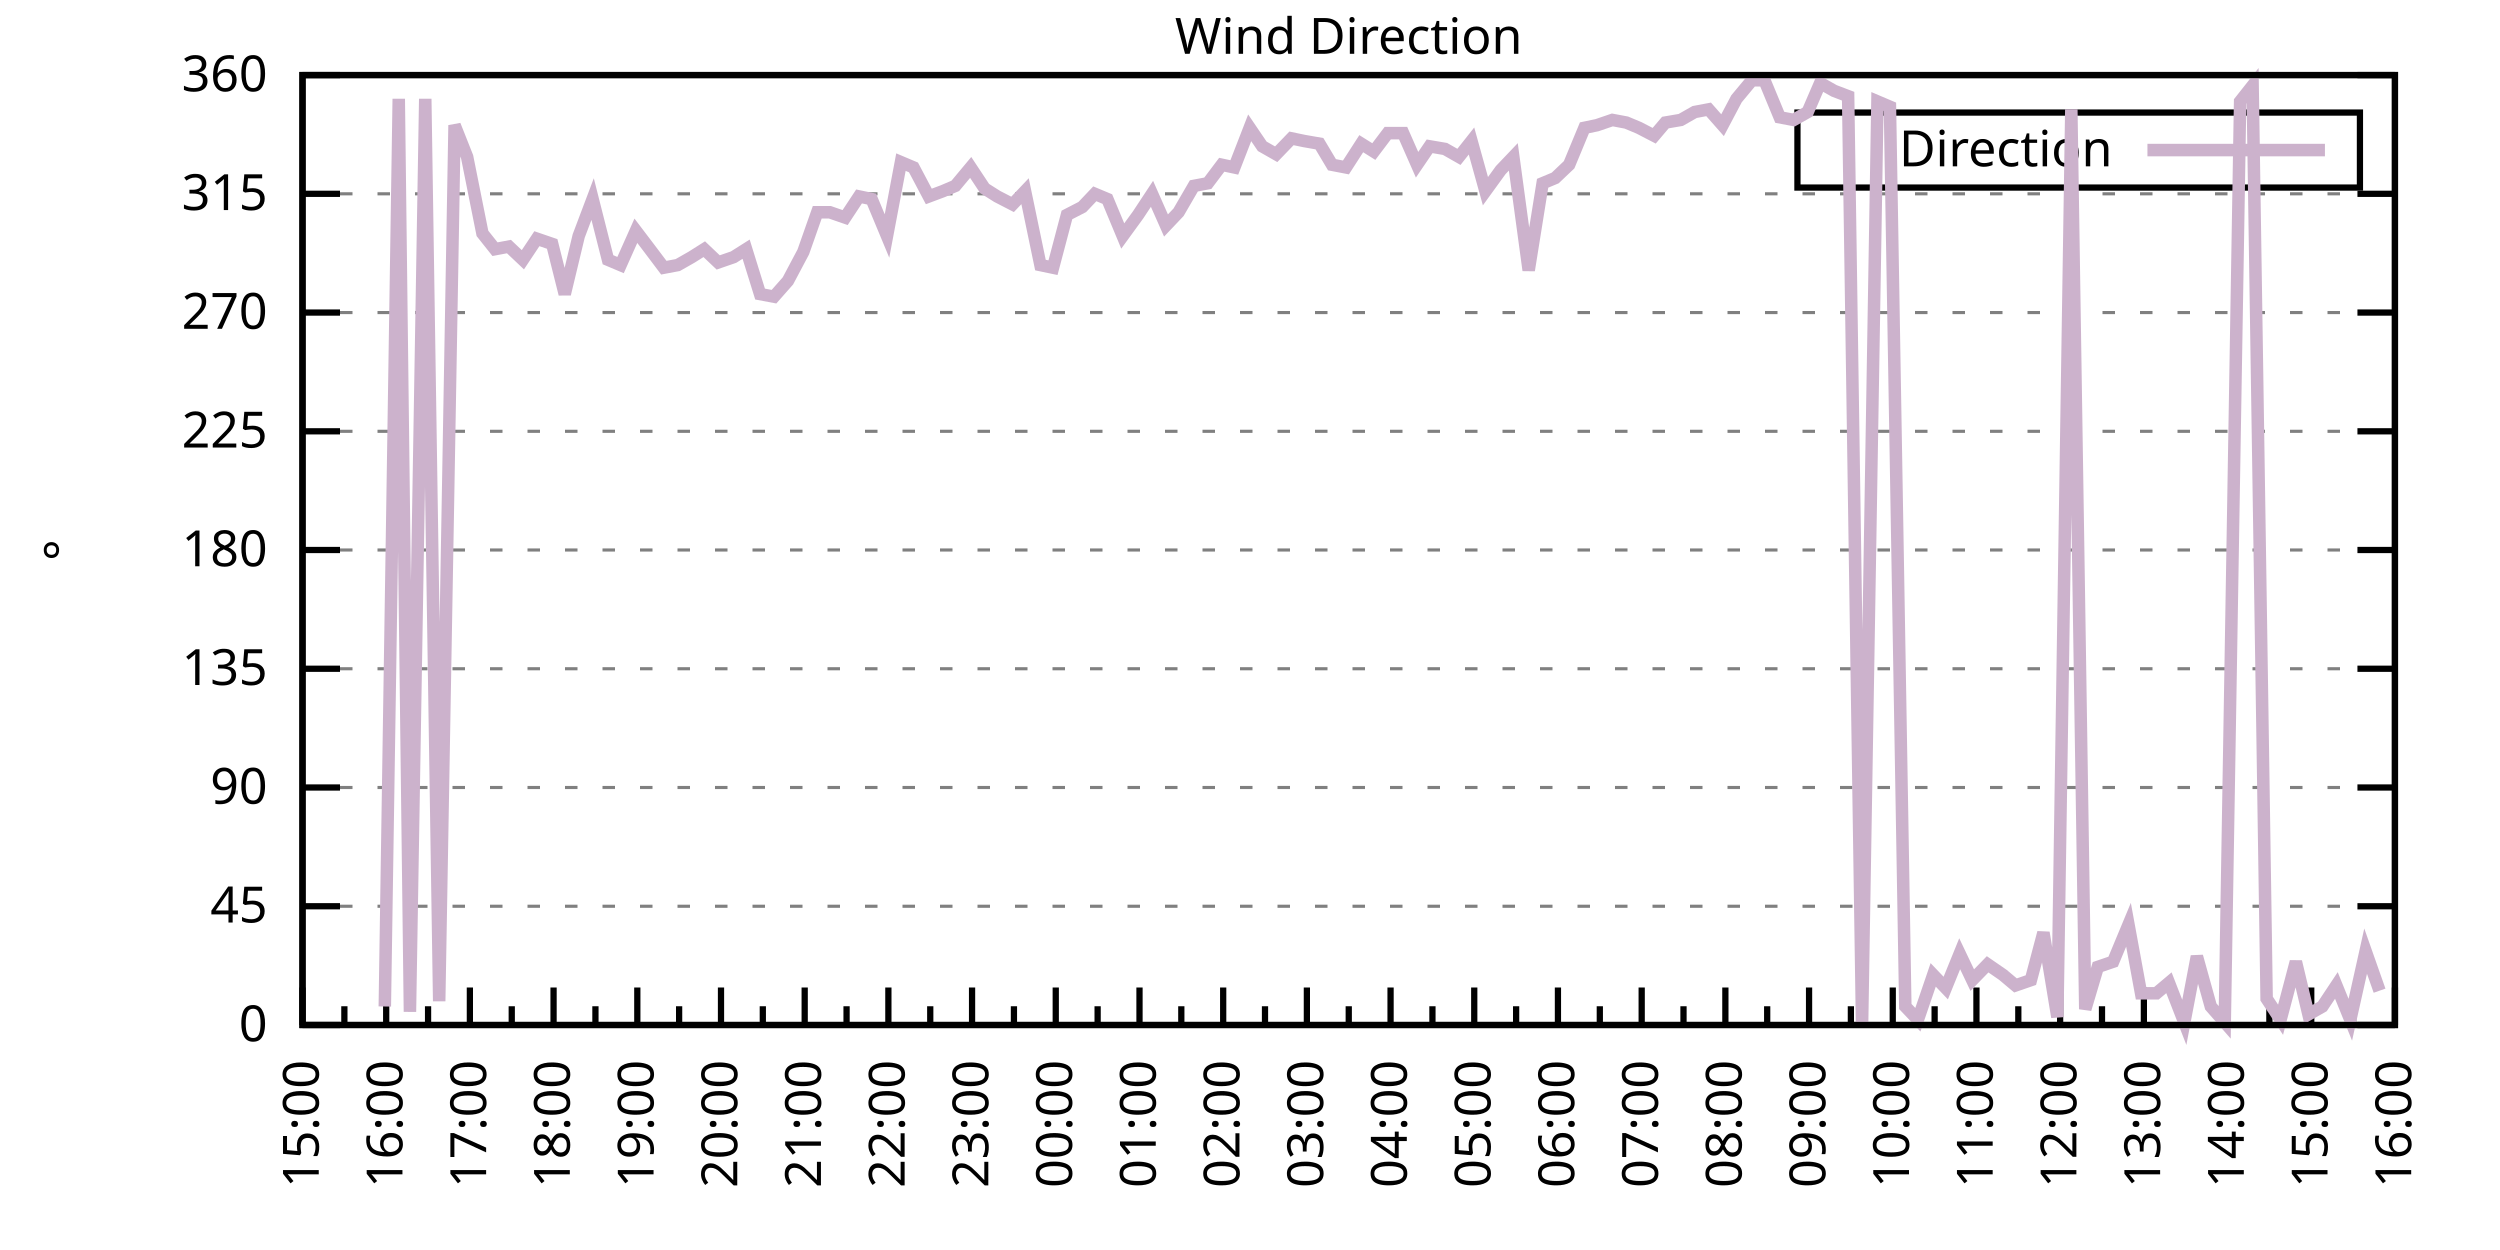
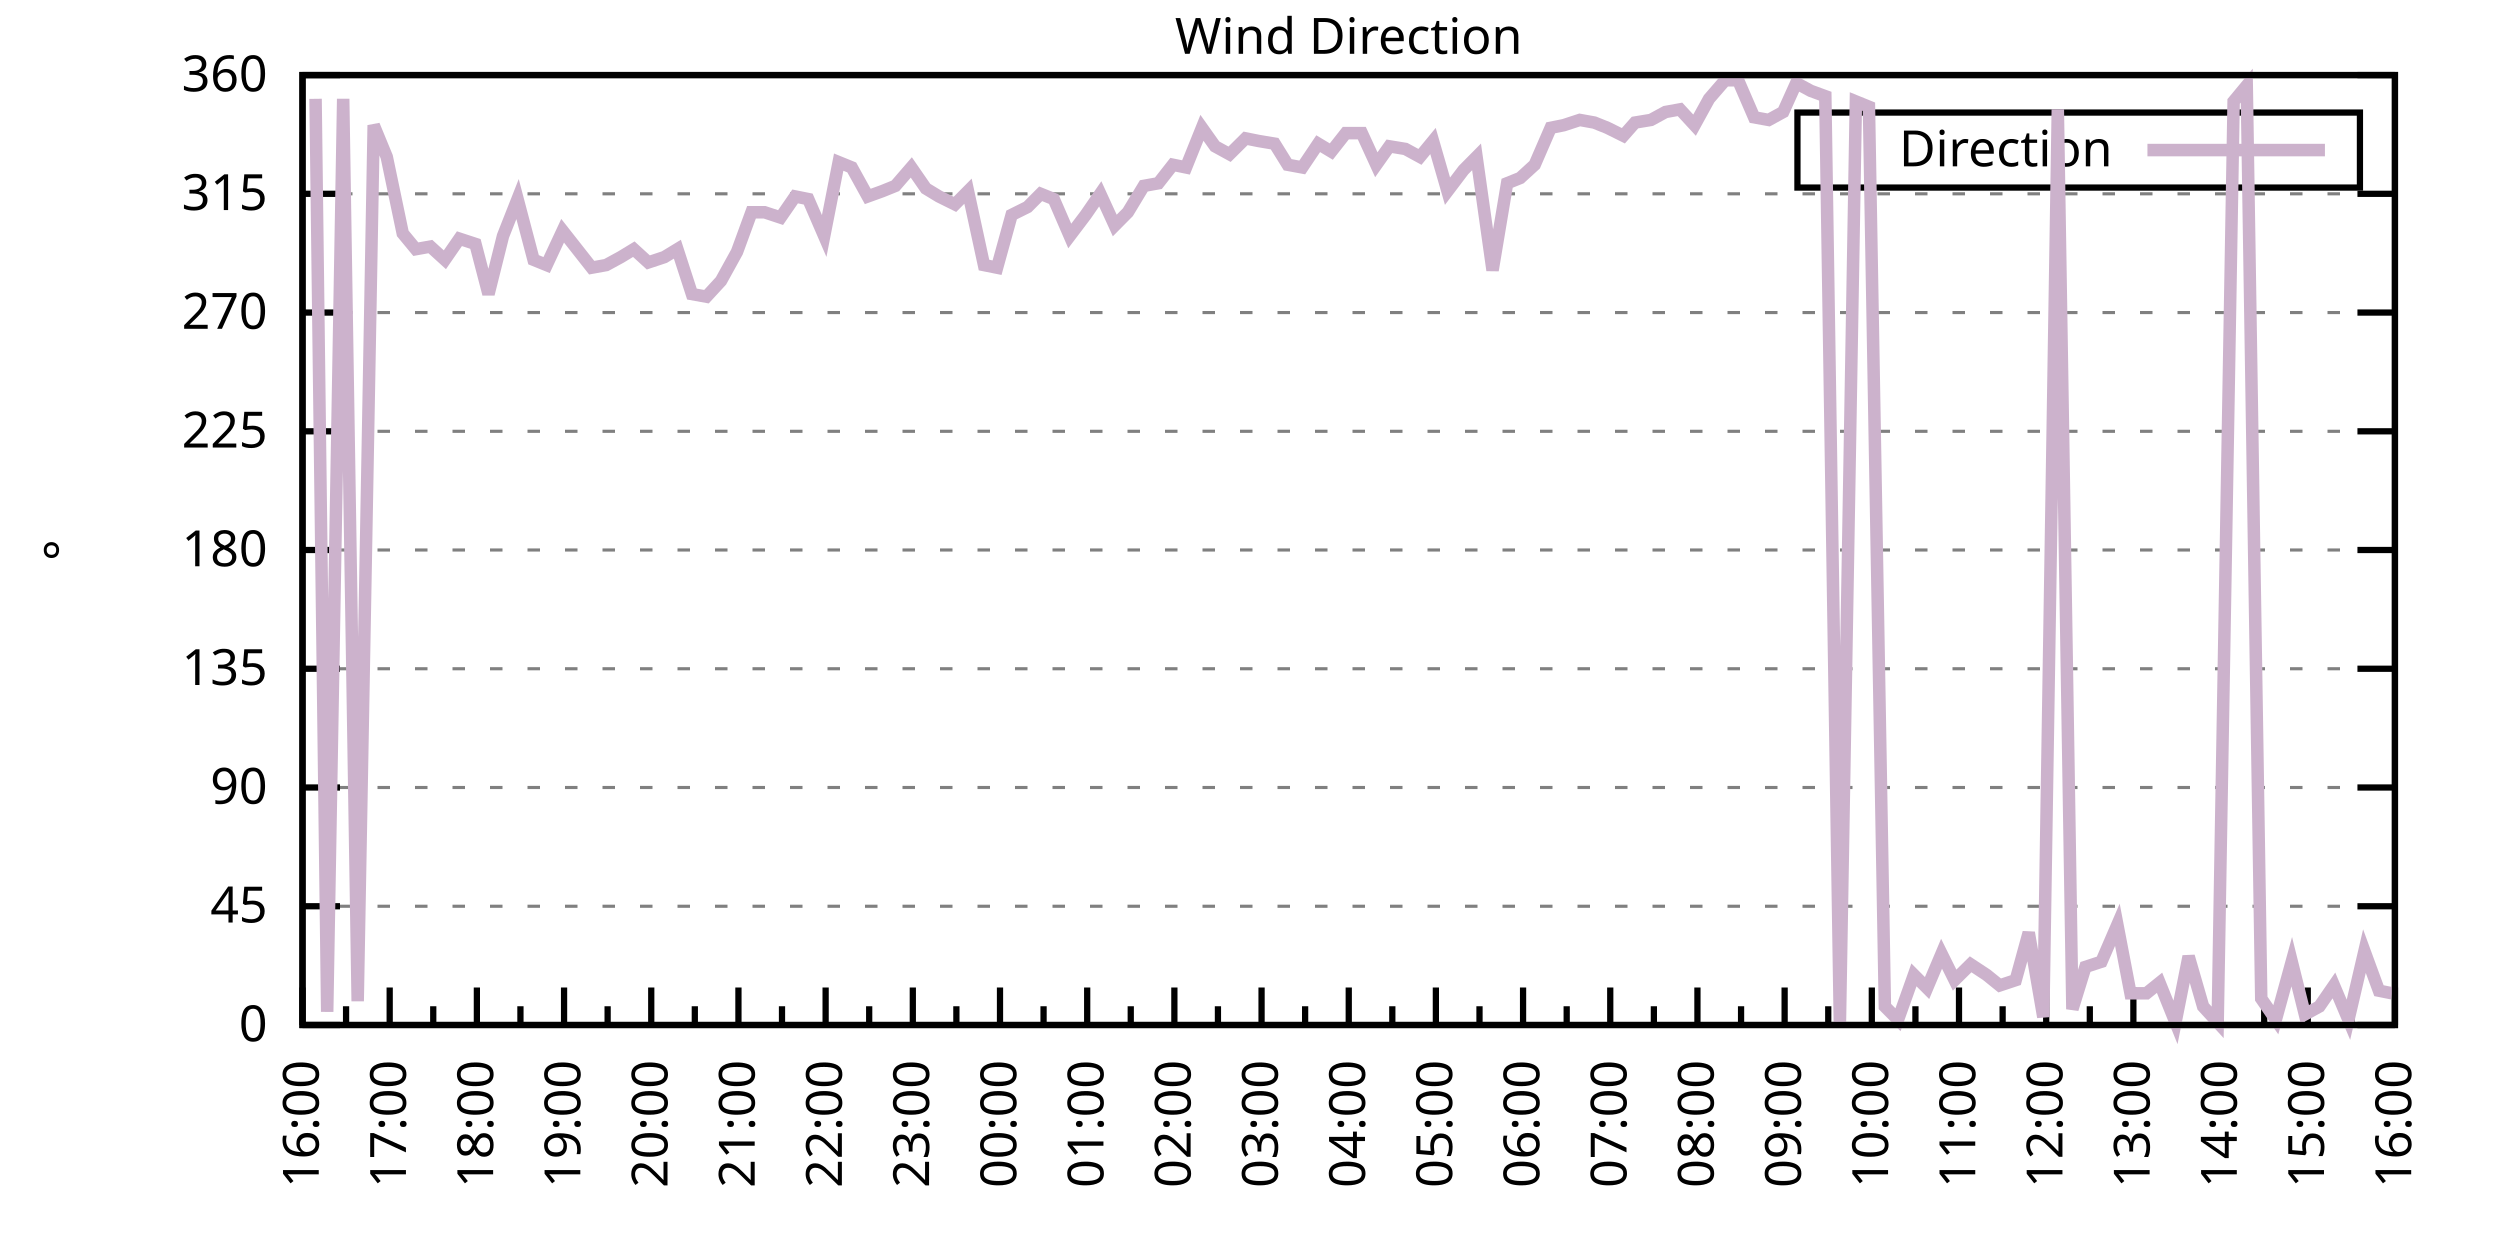
<svg xmlns="http://www.w3.org/2000/svg" xmlns:xlink="http://www.w3.org/1999/xlink" width="400" height="200" viewBox="0 0 400 200">
  <g id="gnuplot_canvas">
    <rect x="0" y="0" width="400" height="200" fill="none" />
    <defs>
      <circle id="gpDot" r="0.5" stroke-width="0.5" stroke="currentColor" />
      <path id="gpPt0" stroke-width="0.333" stroke="currentColor" d="M-1,0 h2 M0,-1 v2" />
      <path id="gpPt1" stroke-width="0.333" stroke="currentColor" d="M-1,-1 L1,1 M1,-1 L-1,1" />
      <path id="gpPt2" stroke-width="0.333" stroke="currentColor" d="M-1,0 L1,0 M0,-1 L0,1 M-1,-1 L1,1 M-1,1 L1,-1" />
      <rect id="gpPt3" stroke-width="0.333" stroke="currentColor" x="-1" y="-1" width="2" height="2" />
      <rect id="gpPt4" stroke-width="0.333" stroke="currentColor" fill="currentColor" x="-1" y="-1" width="2" height="2" />
      <circle id="gpPt5" stroke-width="0.333" stroke="currentColor" cx="0" cy="0" r="1" />
      <use xlink:href="#gpPt5" id="gpPt6" fill="currentColor" stroke="none" />
      <path id="gpPt7" stroke-width="0.333" stroke="currentColor" d="M0,-1.33 L-1.33,0.67 L1.33,0.67 z" />
      <use xlink:href="#gpPt7" id="gpPt8" fill="currentColor" stroke="none" />
      <use xlink:href="#gpPt7" id="gpPt9" stroke="currentColor" transform="rotate(180)" />
      <use xlink:href="#gpPt9" id="gpPt10" fill="currentColor" stroke="none" />
      <use xlink:href="#gpPt3" id="gpPt11" stroke="currentColor" transform="rotate(45)" />
      <use xlink:href="#gpPt11" id="gpPt12" fill="currentColor" stroke="none" />
      <path id="gpPt13" stroke-width="0.333" stroke="currentColor" d="M0,1.330 L1.265,0.411 L0.782,-1.067 L-0.782,-1.076 L-1.265,0.411 z" />
      <use xlink:href="#gpPt13" id="gpPt14" fill="currentColor" stroke="none" />
      <filter id="textbox" filterUnits="objectBoundingBox" x="0" y="0" height="1" width="1">
        <feFlood flood-color="white" flood-opacity="1" result="bgnd" />
        <feComposite in="SourceGraphic" in2="bgnd" operator="atop" />
      </filter>
      <filter id="greybox" filterUnits="objectBoundingBox" x="0" y="0" height="1" width="1">
        <feFlood flood-color="lightgrey" flood-opacity="1" result="grey" />
        <feComposite in="SourceGraphic" in2="grey" operator="atop" />
      </filter>
    </defs>
    <g fill="none" color="white" stroke="currentColor" stroke-width="1.00" stroke-linecap="butt" stroke-linejoin="miter">
</g>
    <g fill="none" color="black" stroke="currentColor" stroke-width="1.00" stroke-linecap="butt" stroke-linejoin="miter">
      <g stroke="none" shape-rendering="crispEdges">
        <polygon fill="rgb(255, 255, 255)" points="48.40,164.00 383.18,164.00 383.18,12.02 48.40,12.02 " />
      </g>
    </g>
    <g fill="none" color="black" stroke="currentColor" stroke-width="1.00" stroke-linecap="butt" stroke-linejoin="miter">
</g>
    <g fill="none" color="black" stroke="black" stroke-width="0.50" stroke-linecap="butt" stroke-linejoin="miter">
</g>
    <g fill="none" color="gray" stroke="currentColor" stroke-width="0.50" stroke-linecap="butt" stroke-linejoin="miter">
      <path stroke="gray" stroke-dasharray="2,4" class="gridline" d="M48.40,164.00 L383.19,164.00  " />
    </g>
    <g fill="none" color="gray" stroke="gray" stroke-width="1.00" stroke-linecap="butt" stroke-linejoin="miter">
</g>
    <g fill="none" color="black" stroke="currentColor" stroke-width="1.00" stroke-linecap="butt" stroke-linejoin="miter">
      <path stroke="black" d="M48.40,164.00 L54.40,164.00 M383.19,164.00 L377.19,164.00  " />
      <g transform="translate(42.80,166.60)" stroke="none" fill="black" font-family="Sans" font-size="8.00" text-anchor="end">
        <text>
          <tspan font-family="Sans"> 0</tspan>
        </text>
      </g>
    </g>
    <g fill="none" color="black" stroke="currentColor" stroke-width="1.00" stroke-linecap="butt" stroke-linejoin="miter">
</g>
    <g fill="none" color="black" stroke="black" stroke-width="0.50" stroke-linecap="butt" stroke-linejoin="miter">
</g>
    <g fill="none" color="gray" stroke="currentColor" stroke-width="0.50" stroke-linecap="butt" stroke-linejoin="miter">
      <path stroke="gray" stroke-dasharray="2,4" class="gridline" d="M48.40,145.00 L383.19,145.00  " />
    </g>
    <g fill="none" color="gray" stroke="gray" stroke-width="1.00" stroke-linecap="butt" stroke-linejoin="miter">
</g>
    <g fill="none" color="black" stroke="currentColor" stroke-width="1.00" stroke-linecap="butt" stroke-linejoin="miter">
      <path stroke="black" d="M48.40,145.00 L54.40,145.00 M383.19,145.00 L377.19,145.00  " />
      <g transform="translate(42.80,147.60)" stroke="none" fill="black" font-family="Sans" font-size="8.00" text-anchor="end">
        <text>
          <tspan font-family="Sans"> 45</tspan>
        </text>
      </g>
    </g>
    <g fill="none" color="black" stroke="currentColor" stroke-width="1.00" stroke-linecap="butt" stroke-linejoin="miter">
</g>
    <g fill="none" color="black" stroke="black" stroke-width="0.50" stroke-linecap="butt" stroke-linejoin="miter">
</g>
    <g fill="none" color="gray" stroke="currentColor" stroke-width="0.50" stroke-linecap="butt" stroke-linejoin="miter">
      <path stroke="gray" stroke-dasharray="2,4" class="gridline" d="M48.40,126.00 L383.19,126.00  " />
    </g>
    <g fill="none" color="gray" stroke="gray" stroke-width="1.00" stroke-linecap="butt" stroke-linejoin="miter">
</g>
    <g fill="none" color="black" stroke="currentColor" stroke-width="1.00" stroke-linecap="butt" stroke-linejoin="miter">
      <path stroke="black" d="M48.40,126.00 L54.40,126.00 M383.19,126.00 L377.19,126.00  " />
      <g transform="translate(42.80,128.60)" stroke="none" fill="black" font-family="Sans" font-size="8.00" text-anchor="end">
        <text>
          <tspan font-family="Sans"> 90</tspan>
        </text>
      </g>
    </g>
    <g fill="none" color="black" stroke="currentColor" stroke-width="1.00" stroke-linecap="butt" stroke-linejoin="miter">
</g>
    <g fill="none" color="black" stroke="black" stroke-width="0.50" stroke-linecap="butt" stroke-linejoin="miter">
</g>
    <g fill="none" color="gray" stroke="currentColor" stroke-width="0.50" stroke-linecap="butt" stroke-linejoin="miter">
      <path stroke="gray" stroke-dasharray="2,4" class="gridline" d="M48.40,107.00 L383.19,107.00  " />
    </g>
    <g fill="none" color="gray" stroke="gray" stroke-width="1.00" stroke-linecap="butt" stroke-linejoin="miter">
</g>
    <g fill="none" color="black" stroke="currentColor" stroke-width="1.00" stroke-linecap="butt" stroke-linejoin="miter">
      <path stroke="black" d="M48.40,107.00 L54.40,107.00 M383.19,107.00 L377.19,107.00  " />
      <g transform="translate(42.80,109.60)" stroke="none" fill="black" font-family="Sans" font-size="8.00" text-anchor="end">
        <text>
          <tspan font-family="Sans"> 135</tspan>
        </text>
      </g>
    </g>
    <g fill="none" color="black" stroke="currentColor" stroke-width="1.00" stroke-linecap="butt" stroke-linejoin="miter">
</g>
    <g fill="none" color="black" stroke="black" stroke-width="0.50" stroke-linecap="butt" stroke-linejoin="miter">
</g>
    <g fill="none" color="gray" stroke="currentColor" stroke-width="0.50" stroke-linecap="butt" stroke-linejoin="miter">
      <path stroke="gray" stroke-dasharray="2,4" class="gridline" d="M48.40,88.00 L383.19,88.00  " />
    </g>
    <g fill="none" color="gray" stroke="gray" stroke-width="1.00" stroke-linecap="butt" stroke-linejoin="miter">
</g>
    <g fill="none" color="black" stroke="currentColor" stroke-width="1.00" stroke-linecap="butt" stroke-linejoin="miter">
      <path stroke="black" d="M48.40,88.00 L54.40,88.00 M383.19,88.00 L377.19,88.00  " />
      <g transform="translate(42.80,90.60)" stroke="none" fill="black" font-family="Sans" font-size="8.00" text-anchor="end">
        <text>
          <tspan font-family="Sans"> 180</tspan>
        </text>
      </g>
    </g>
    <g fill="none" color="black" stroke="currentColor" stroke-width="1.00" stroke-linecap="butt" stroke-linejoin="miter">
</g>
    <g fill="none" color="black" stroke="black" stroke-width="0.50" stroke-linecap="butt" stroke-linejoin="miter">
</g>
    <g fill="none" color="gray" stroke="currentColor" stroke-width="0.50" stroke-linecap="butt" stroke-linejoin="miter">
      <path stroke="gray" stroke-dasharray="2,4" class="gridline" d="M48.40,69.01 L383.19,69.01  " />
    </g>
    <g fill="none" color="gray" stroke="gray" stroke-width="1.00" stroke-linecap="butt" stroke-linejoin="miter">
</g>
    <g fill="none" color="black" stroke="currentColor" stroke-width="1.00" stroke-linecap="butt" stroke-linejoin="miter">
      <path stroke="black" d="M48.40,69.01 L54.40,69.01 M383.19,69.01 L377.19,69.01  " />
      <g transform="translate(42.80,71.61)" stroke="none" fill="black" font-family="Sans" font-size="8.00" text-anchor="end">
        <text>
          <tspan font-family="Sans"> 225</tspan>
        </text>
      </g>
    </g>
    <g fill="none" color="black" stroke="currentColor" stroke-width="1.00" stroke-linecap="butt" stroke-linejoin="miter">
</g>
    <g fill="none" color="black" stroke="black" stroke-width="0.50" stroke-linecap="butt" stroke-linejoin="miter">
</g>
    <g fill="none" color="gray" stroke="currentColor" stroke-width="0.50" stroke-linecap="butt" stroke-linejoin="miter">
      <path stroke="gray" stroke-dasharray="2,4" class="gridline" d="M48.40,50.01 L383.19,50.01  " />
    </g>
    <g fill="none" color="gray" stroke="gray" stroke-width="1.00" stroke-linecap="butt" stroke-linejoin="miter">
</g>
    <g fill="none" color="black" stroke="currentColor" stroke-width="1.00" stroke-linecap="butt" stroke-linejoin="miter">
      <path stroke="black" d="M48.40,50.01 L54.40,50.01 M383.19,50.01 L377.19,50.01  " />
      <g transform="translate(42.80,52.61)" stroke="none" fill="black" font-family="Sans" font-size="8.00" text-anchor="end">
        <text>
          <tspan font-family="Sans"> 270</tspan>
        </text>
      </g>
    </g>
    <g fill="none" color="black" stroke="currentColor" stroke-width="1.00" stroke-linecap="butt" stroke-linejoin="miter">
</g>
    <g fill="none" color="black" stroke="black" stroke-width="0.50" stroke-linecap="butt" stroke-linejoin="miter">
</g>
    <g fill="none" color="gray" stroke="currentColor" stroke-width="0.50" stroke-linecap="butt" stroke-linejoin="miter">
      <path stroke="gray" stroke-dasharray="2,4" class="gridline" d="M48.40,31.01 L383.19,31.01  " />
    </g>
    <g fill="none" color="gray" stroke="gray" stroke-width="1.00" stroke-linecap="butt" stroke-linejoin="miter">
</g>
    <g fill="none" color="black" stroke="currentColor" stroke-width="1.00" stroke-linecap="butt" stroke-linejoin="miter">
      <path stroke="black" d="M48.40,31.01 L54.40,31.01 M383.19,31.01 L377.19,31.01  " />
      <g transform="translate(42.80,33.61)" stroke="none" fill="black" font-family="Sans" font-size="8.00" text-anchor="end">
        <text>
          <tspan font-family="Sans"> 315</tspan>
        </text>
      </g>
    </g>
    <g fill="none" color="black" stroke="currentColor" stroke-width="1.00" stroke-linecap="butt" stroke-linejoin="miter">
</g>
    <g fill="none" color="black" stroke="black" stroke-width="0.50" stroke-linecap="butt" stroke-linejoin="miter">
</g>
    <g fill="none" color="gray" stroke="currentColor" stroke-width="0.50" stroke-linecap="butt" stroke-linejoin="miter">
      <path stroke="gray" stroke-dasharray="2,4" class="gridline" d="M48.40,12.01 L383.19,12.01  " />
    </g>
    <g fill="none" color="gray" stroke="gray" stroke-width="1.00" stroke-linecap="butt" stroke-linejoin="miter">
</g>
    <g fill="none" color="black" stroke="currentColor" stroke-width="1.00" stroke-linecap="butt" stroke-linejoin="miter">
      <path stroke="black" d="M48.40,12.01 L54.40,12.01 M383.19,12.01 L377.19,12.01  " />
      <g transform="translate(42.80,14.61)" stroke="none" fill="black" font-family="Sans" font-size="8.00" text-anchor="end">
        <text>
          <tspan font-family="Sans"> 360</tspan>
        </text>
      </g>
    </g>
    <g fill="none" color="black" stroke="currentColor" stroke-width="1.00" stroke-linecap="butt" stroke-linejoin="miter">
      <path stroke="black" d="M48.40,164.00 L48.40,158.00  " />
      <g transform="translate(51.00,169.60) rotate(270)" stroke="none" fill="black" font-family="Sans" font-size="8.00" text-anchor="end">
        <text>
+           <tspan font-family="Sans">16:00</tspan>
+         </text>
+       </g>
+     </g>
+     <g fill="none" color="black" stroke="currentColor" stroke-width="1.00" stroke-linecap="butt" stroke-linejoin="miter">
+       <path stroke="black" d="M55.37,164.00 L55.37,161.00 M62.35,164.00 L62.35,158.00  " />
+       <g transform="translate(64.95,169.60) rotate(270)" stroke="none" fill="black" font-family="Sans" font-size="8.00" text-anchor="end">
+         <text>
+           <tspan font-family="Sans">17:00</tspan>
+         </text>
+       </g>
+     </g>
+     <g fill="none" color="black" stroke="currentColor" stroke-width="1.00" stroke-linecap="butt" stroke-linejoin="miter">
+       <path stroke="black" d="M69.32,164.00 L69.32,161.00 M76.30,164.00 L76.30,158.00  " />
+       <g transform="translate(78.90,169.60) rotate(270)" stroke="none" fill="black" font-family="Sans" font-size="8.00" text-anchor="end">
+         <text>
+           <tspan font-family="Sans">18:00</tspan>
+         </text>
+       </g>
+     </g>
+     <g fill="none" color="black" stroke="currentColor" stroke-width="1.00" stroke-linecap="butt" stroke-linejoin="miter">
+       <path stroke="black" d="M83.27,164.00 L83.27,161.00 M90.25,164.00 L90.25,158.00  " />
+       <g transform="translate(92.85,169.60) rotate(270)" stroke="none" fill="black" font-family="Sans" font-size="8.00" text-anchor="end">
+         <text>
+           <tspan font-family="Sans">19:00</tspan>
+         </text>
+       </g>
+     </g>
+     <g fill="none" color="black" stroke="currentColor" stroke-width="1.00" stroke-linecap="butt" stroke-linejoin="miter">
+       <path stroke="black" d="M97.22,164.00 L97.22,161.00 M104.20,164.00 L104.20,158.00  " />
+       <g transform="translate(106.80,169.60) rotate(270)" stroke="none" fill="black" font-family="Sans" font-size="8.00" text-anchor="end">
+         <text>
+           <tspan font-family="Sans">20:00</tspan>
+         </text>
+       </g>
+     </g>
+     <g fill="none" color="black" stroke="currentColor" stroke-width="1.00" stroke-linecap="butt" stroke-linejoin="miter">
+       <path stroke="black" d="M111.17,164.00 L111.17,161.00 M118.15,164.00 L118.15,158.00  " />
+       <g transform="translate(120.75,169.60) rotate(270)" stroke="none" fill="black" font-family="Sans" font-size="8.00" text-anchor="end">
+         <text>
+           <tspan font-family="Sans">21:00</tspan>
+         </text>
+       </g>
+     </g>
+     <g fill="none" color="black" stroke="currentColor" stroke-width="1.00" stroke-linecap="butt" stroke-linejoin="miter">
+       <path stroke="black" d="M125.12,164.00 L125.12,161.00 M132.10,164.00 L132.10,158.00  " />
+       <g transform="translate(134.70,169.60) rotate(270)" stroke="none" fill="black" font-family="Sans" font-size="8.00" text-anchor="end">
+         <text>
+           <tspan font-family="Sans">22:00</tspan>
+         </text>
+       </g>
+     </g>
+     <g fill="none" color="black" stroke="currentColor" stroke-width="1.00" stroke-linecap="butt" stroke-linejoin="miter">
+       <path stroke="black" d="M139.07,164.00 L139.07,161.00 M146.05,164.00 L146.05,158.00  " />
+       <g transform="translate(148.65,169.60) rotate(270)" stroke="none" fill="black" font-family="Sans" font-size="8.00" text-anchor="end">
+         <text>
+           <tspan font-family="Sans">23:00</tspan>
+         </text>
+       </g>
+     </g>
+     <g fill="none" color="black" stroke="currentColor" stroke-width="1.00" stroke-linecap="butt" stroke-linejoin="miter">
+       <path stroke="black" d="M153.02,164.00 L153.02,161.00 M160.00,164.00 L160.00,158.00  " />
+       <g transform="translate(162.60,169.60) rotate(270)" stroke="none" fill="black" font-family="Sans" font-size="8.00" text-anchor="end">
+         <text>
+           <tspan font-family="Sans">00:00</tspan>
+         </text>
+       </g>
+     </g>
+     <g fill="none" color="black" stroke="currentColor" stroke-width="1.00" stroke-linecap="butt" stroke-linejoin="miter">
+       <path stroke="black" d="M166.97,164.00 L166.97,161.00 M173.95,164.00 L173.95,158.00  " />
+       <g transform="translate(176.55,169.60) rotate(270)" stroke="none" fill="black" font-family="Sans" font-size="8.00" text-anchor="end">
+         <text>
+           <tspan font-family="Sans">01:00</tspan>
+         </text>
+       </g>
+     </g>
+     <g fill="none" color="black" stroke="currentColor" stroke-width="1.00" stroke-linecap="butt" stroke-linejoin="miter">
+       <path stroke="black" d="M180.92,164.00 L180.92,161.00 M187.90,164.00 L187.90,158.00  " />
+       <g transform="translate(190.50,169.60) rotate(270)" stroke="none" fill="black" font-family="Sans" font-size="8.00" text-anchor="end">
+         <text>
+           <tspan font-family="Sans">02:00</tspan>
+         </text>
+       </g>
+     </g>
+     <g fill="none" color="black" stroke="currentColor" stroke-width="1.00" stroke-linecap="butt" stroke-linejoin="miter">
+       <path stroke="black" d="M194.87,164.00 L194.87,161.00 M201.85,164.00 L201.85,158.00  " />
+       <g transform="translate(204.45,169.60) rotate(270)" stroke="none" fill="black" font-family="Sans" font-size="8.00" text-anchor="end">
+         <text>
+           <tspan font-family="Sans">03:00</tspan>
+         </text>
+       </g>
+     </g>
+     <g fill="none" color="black" stroke="currentColor" stroke-width="1.00" stroke-linecap="butt" stroke-linejoin="miter">
+       <path stroke="black" d="M208.82,164.00 L208.82,161.00 M215.80,164.00 L215.80,158.00  " />
+       <g transform="translate(218.40,169.60) rotate(270)" stroke="none" fill="black" font-family="Sans" font-size="8.00" text-anchor="end">
+         <text>
+           <tspan font-family="Sans">04:00</tspan>
+         </text>
+       </g>
+     </g>
+     <g fill="none" color="black" stroke="currentColor" stroke-width="1.00" stroke-linecap="butt" stroke-linejoin="miter">
+       <path stroke="black" d="M222.77,164.00 L222.77,161.00 M229.74,164.00 L229.74,158.00  " />
+       <g transform="translate(232.34,169.60) rotate(270)" stroke="none" fill="black" font-family="Sans" font-size="8.00" text-anchor="end">
+         <text>
+           <tspan font-family="Sans">05:00</tspan>
+         </text>
+       </g>
+     </g>
+     <g fill="none" color="black" stroke="currentColor" stroke-width="1.00" stroke-linecap="butt" stroke-linejoin="miter">
+       <path stroke="black" d="M236.72,164.00 L236.72,161.00 M243.69,164.00 L243.69,158.00  " />
+       <g transform="translate(246.29,169.60) rotate(270)" stroke="none" fill="black" font-family="Sans" font-size="8.00" text-anchor="end">
+         <text>
+           <tspan font-family="Sans">06:00</tspan>
+         </text>
+       </g>
+     </g>
+     <g fill="none" color="black" stroke="currentColor" stroke-width="1.00" stroke-linecap="butt" stroke-linejoin="miter">
+       <path stroke="black" d="M250.67,164.00 L250.67,161.00 M257.64,164.00 L257.64,158.00  " />
+       <g transform="translate(260.24,169.60) rotate(270)" stroke="none" fill="black" font-family="Sans" font-size="8.00" text-anchor="end">
+         <text>
+           <tspan font-family="Sans">07:00</tspan>
+         </text>
+       </g>
+     </g>
+     <g fill="none" color="black" stroke="currentColor" stroke-width="1.00" stroke-linecap="butt" stroke-linejoin="miter">
+       <path stroke="black" d="M264.62,164.00 L264.62,161.00 M271.59,164.00 L271.59,158.00  " />
+       <g transform="translate(274.19,169.60) rotate(270)" stroke="none" fill="black" font-family="Sans" font-size="8.00" text-anchor="end">
+         <text>
+           <tspan font-family="Sans">08:00</tspan>
+         </text>
+       </g>
+     </g>
+     <g fill="none" color="black" stroke="currentColor" stroke-width="1.00" stroke-linecap="butt" stroke-linejoin="miter">
+       <path stroke="black" d="M278.57,164.00 L278.57,161.00 M285.54,164.00 L285.54,158.00  " />
+       <g transform="translate(288.14,169.60) rotate(270)" stroke="none" fill="black" font-family="Sans" font-size="8.00" text-anchor="end">
+         <text>
+           <tspan font-family="Sans">09:00</tspan>
+         </text>
+       </g>
+     </g>
+     <g fill="none" color="black" stroke="currentColor" stroke-width="1.00" stroke-linecap="butt" stroke-linejoin="miter">
+       <path stroke="black" d="M292.52,164.00 L292.52,161.00 M299.49,164.00 L299.49,158.00  " />
+       <g transform="translate(302.09,169.60) rotate(270)" stroke="none" fill="black" font-family="Sans" font-size="8.00" text-anchor="end">
+         <text>
+           <tspan font-family="Sans">10:00</tspan>
+         </text>
+       </g>
+     </g>
+     <g fill="none" color="black" stroke="currentColor" stroke-width="1.00" stroke-linecap="butt" stroke-linejoin="miter">
+       <path stroke="black" d="M306.47,164.00 L306.47,161.00 M313.44,164.00 L313.44,158.00  " />
+       <g transform="translate(316.04,169.60) rotate(270)" stroke="none" fill="black" font-family="Sans" font-size="8.00" text-anchor="end">
+         <text>
+           <tspan font-family="Sans">11:00</tspan>
+         </text>
+       </g>
+     </g>
+     <g fill="none" color="black" stroke="currentColor" stroke-width="1.00" stroke-linecap="butt" stroke-linejoin="miter">
+       <path stroke="black" d="M320.42,164.00 L320.42,161.00 M327.39,164.00 L327.39,158.00  " />
+       <g transform="translate(329.99,169.60) rotate(270)" stroke="none" fill="black" font-family="Sans" font-size="8.00" text-anchor="end">
+         <text>
+           <tspan font-family="Sans">12:00</tspan>
+         </text>
+       </g>
+     </g>
+     <g fill="none" color="black" stroke="currentColor" stroke-width="1.00" stroke-linecap="butt" stroke-linejoin="miter">
+       <path stroke="black" d="M334.37,164.00 L334.37,161.00 M341.34,164.00 L341.34,158.00  " />
+       <g transform="translate(343.94,169.60) rotate(270)" stroke="none" fill="black" font-family="Sans" font-size="8.00" text-anchor="end">
+         <text>
+           <tspan font-family="Sans">13:00</tspan>
+         </text>
+       </g>
+     </g>
+     <g fill="none" color="black" stroke="currentColor" stroke-width="1.00" stroke-linecap="butt" stroke-linejoin="miter">
+       <path stroke="black" d="M348.32,164.00 L348.32,161.00 M355.29,164.00 L355.29,158.00  " />
+       <g transform="translate(357.89,169.60) rotate(270)" stroke="none" fill="black" font-family="Sans" font-size="8.00" text-anchor="end">
+         <text>
+           <tspan font-family="Sans">14:00</tspan>
+         </text>
+       </g>
+     </g>
+     <g fill="none" color="black" stroke="currentColor" stroke-width="1.00" stroke-linecap="butt" stroke-linejoin="miter">
+       <path stroke="black" d="M362.27,164.00 L362.27,161.00 M369.24,164.00 L369.24,158.00  " />
+       <g transform="translate(371.84,169.60) rotate(270)" stroke="none" fill="black" font-family="Sans" font-size="8.00" text-anchor="end">
+         <text>
          <tspan font-family="Sans">15:00</tspan>
        </text>
      </g>
    </g>
    <g fill="none" color="black" stroke="currentColor" stroke-width="1.00" stroke-linecap="butt" stroke-linejoin="miter">
-       <path stroke="black" d="M55.10,164.00 L55.10,161.00 M61.79,164.00 L61.79,158.00  " />
-       <g transform="translate(64.39,169.60) rotate(270)" stroke="none" fill="black" font-family="Sans" font-size="8.00" text-anchor="end">
-         <text>
-           <tspan font-family="Sans">16:00</tspan>
-         </text>
-       </g>
-     </g>
-     <g fill="none" color="black" stroke="currentColor" stroke-width="1.00" stroke-linecap="butt" stroke-linejoin="miter">
-       <path stroke="black" d="M68.49,164.00 L68.49,161.00 M75.18,164.00 L75.18,158.00  " />
-       <g transform="translate(77.78,169.60) rotate(270)" stroke="none" fill="black" font-family="Sans" font-size="8.00" text-anchor="end">
-         <text>
-           <tspan font-family="Sans">17:00</tspan>
-         </text>
-       </g>
-     </g>
-     <g fill="none" color="black" stroke="currentColor" stroke-width="1.00" stroke-linecap="butt" stroke-linejoin="miter">
-       <path stroke="black" d="M81.88,164.00 L81.88,161.00 M88.57,164.00 L88.57,158.00  " />
-       <g transform="translate(91.17,169.60) rotate(270)" stroke="none" fill="black" font-family="Sans" font-size="8.00" text-anchor="end">
-         <text>
-           <tspan font-family="Sans">18:00</tspan>
-         </text>
-       </g>
-     </g>
-     <g fill="none" color="black" stroke="currentColor" stroke-width="1.00" stroke-linecap="butt" stroke-linejoin="miter">
-       <path stroke="black" d="M95.27,164.00 L95.27,161.00 M101.97,164.00 L101.97,158.00  " />
-       <g transform="translate(104.57,169.60) rotate(270)" stroke="none" fill="black" font-family="Sans" font-size="8.00" text-anchor="end">
-         <text>
-           <tspan font-family="Sans">19:00</tspan>
-         </text>
-       </g>
-     </g>
-     <g fill="none" color="black" stroke="currentColor" stroke-width="1.00" stroke-linecap="butt" stroke-linejoin="miter">
-       <path stroke="black" d="M108.66,164.00 L108.66,161.00 M115.36,164.00 L115.36,158.00  " />
-       <g transform="translate(117.96,169.60) rotate(270)" stroke="none" fill="black" font-family="Sans" font-size="8.00" text-anchor="end">
-         <text>
-           <tspan font-family="Sans">20:00</tspan>
-         </text>
-       </g>
-     </g>
-     <g fill="none" color="black" stroke="currentColor" stroke-width="1.00" stroke-linecap="butt" stroke-linejoin="miter">
-       <path stroke="black" d="M122.05,164.00 L122.05,161.00 M128.75,164.00 L128.75,158.00  " />
-       <g transform="translate(131.35,169.60) rotate(270)" stroke="none" fill="black" font-family="Sans" font-size="8.00" text-anchor="end">
-         <text>
-           <tspan font-family="Sans">21:00</tspan>
-         </text>
-       </g>
-     </g>
-     <g fill="none" color="black" stroke="currentColor" stroke-width="1.00" stroke-linecap="butt" stroke-linejoin="miter">
-       <path stroke="black" d="M135.45,164.00 L135.45,161.00 M142.14,164.00 L142.14,158.00  " />
-       <g transform="translate(144.74,169.60) rotate(270)" stroke="none" fill="black" font-family="Sans" font-size="8.00" text-anchor="end">
-         <text>
-           <tspan font-family="Sans">22:00</tspan>
-         </text>
-       </g>
-     </g>
-     <g fill="none" color="black" stroke="currentColor" stroke-width="1.00" stroke-linecap="butt" stroke-linejoin="miter">
-       <path stroke="black" d="M148.84,164.00 L148.84,161.00 M155.53,164.00 L155.53,158.00  " />
-       <g transform="translate(158.13,169.60) rotate(270)" stroke="none" fill="black" font-family="Sans" font-size="8.00" text-anchor="end">
-         <text>
-           <tspan font-family="Sans">23:00</tspan>
-         </text>
-       </g>
-     </g>
-     <g fill="none" color="black" stroke="currentColor" stroke-width="1.00" stroke-linecap="butt" stroke-linejoin="miter">
-       <path stroke="black" d="M162.23,164.00 L162.23,161.00 M168.92,164.00 L168.92,158.00  " />
-       <g transform="translate(171.52,169.60) rotate(270)" stroke="none" fill="black" font-family="Sans" font-size="8.00" text-anchor="end">
-         <text>
-           <tspan font-family="Sans">00:00</tspan>
-         </text>
-       </g>
-     </g>
-     <g fill="none" color="black" stroke="currentColor" stroke-width="1.00" stroke-linecap="butt" stroke-linejoin="miter">
-       <path stroke="black" d="M175.62,164.00 L175.62,161.00 M182.32,164.00 L182.32,158.00  " />
-       <g transform="translate(184.92,169.60) rotate(270)" stroke="none" fill="black" font-family="Sans" font-size="8.00" text-anchor="end">
-         <text>
-           <tspan font-family="Sans">01:00</tspan>
-         </text>
-       </g>
-     </g>
-     <g fill="none" color="black" stroke="currentColor" stroke-width="1.00" stroke-linecap="butt" stroke-linejoin="miter">
-       <path stroke="black" d="M189.01,164.00 L189.01,161.00 M195.71,164.00 L195.71,158.00  " />
-       <g transform="translate(198.31,169.60) rotate(270)" stroke="none" fill="black" font-family="Sans" font-size="8.00" text-anchor="end">
-         <text>
-           <tspan font-family="Sans">02:00</tspan>
-         </text>
-       </g>
-     </g>
-     <g fill="none" color="black" stroke="currentColor" stroke-width="1.00" stroke-linecap="butt" stroke-linejoin="miter">
-       <path stroke="black" d="M202.40,164.00 L202.40,161.00 M209.10,164.00 L209.10,158.00  " />
-       <g transform="translate(211.70,169.60) rotate(270)" stroke="none" fill="black" font-family="Sans" font-size="8.00" text-anchor="end">
-         <text>
-           <tspan font-family="Sans">03:00</tspan>
-         </text>
-       </g>
-     </g>
-     <g fill="none" color="black" stroke="currentColor" stroke-width="1.00" stroke-linecap="butt" stroke-linejoin="miter">
-       <path stroke="black" d="M215.80,164.00 L215.80,161.00 M222.49,164.00 L222.49,158.00  " />
-       <g transform="translate(225.09,169.60) rotate(270)" stroke="none" fill="black" font-family="Sans" font-size="8.00" text-anchor="end">
-         <text>
-           <tspan font-family="Sans">04:00</tspan>
-         </text>
-       </g>
-     </g>
-     <g fill="none" color="black" stroke="currentColor" stroke-width="1.00" stroke-linecap="butt" stroke-linejoin="miter">
-       <path stroke="black" d="M229.19,164.00 L229.19,161.00 M235.88,164.00 L235.88,158.00  " />
-       <g transform="translate(238.48,169.60) rotate(270)" stroke="none" fill="black" font-family="Sans" font-size="8.00" text-anchor="end">
-         <text>
-           <tspan font-family="Sans">05:00</tspan>
-         </text>
-       </g>
-     </g>
-     <g fill="none" color="black" stroke="currentColor" stroke-width="1.00" stroke-linecap="butt" stroke-linejoin="miter">
-       <path stroke="black" d="M242.58,164.00 L242.58,161.00 M249.27,164.00 L249.27,158.00  " />
-       <g transform="translate(251.87,169.60) rotate(270)" stroke="none" fill="black" font-family="Sans" font-size="8.00" text-anchor="end">
-         <text>
-           <tspan font-family="Sans">06:00</tspan>
-         </text>
-       </g>
-     </g>
-     <g fill="none" color="black" stroke="currentColor" stroke-width="1.00" stroke-linecap="butt" stroke-linejoin="miter">
-       <path stroke="black" d="M255.97,164.00 L255.97,161.00 M262.67,164.00 L262.67,158.00  " />
-       <g transform="translate(265.27,169.60) rotate(270)" stroke="none" fill="black" font-family="Sans" font-size="8.00" text-anchor="end">
-         <text>
-           <tspan font-family="Sans">07:00</tspan>
-         </text>
-       </g>
-     </g>
-     <g fill="none" color="black" stroke="currentColor" stroke-width="1.00" stroke-linecap="butt" stroke-linejoin="miter">
-       <path stroke="black" d="M269.36,164.00 L269.36,161.00 M276.06,164.00 L276.06,158.00  " />
-       <g transform="translate(278.66,169.60) rotate(270)" stroke="none" fill="black" font-family="Sans" font-size="8.00" text-anchor="end">
-         <text>
-           <tspan font-family="Sans">08:00</tspan>
-         </text>
-       </g>
-     </g>
-     <g fill="none" color="black" stroke="currentColor" stroke-width="1.00" stroke-linecap="butt" stroke-linejoin="miter">
-       <path stroke="black" d="M282.75,164.00 L282.75,161.00 M289.45,164.00 L289.45,158.00  " />
-       <g transform="translate(292.05,169.60) rotate(270)" stroke="none" fill="black" font-family="Sans" font-size="8.00" text-anchor="end">
-         <text>
-           <tspan font-family="Sans">09:00</tspan>
-         </text>
-       </g>
-     </g>
-     <g fill="none" color="black" stroke="currentColor" stroke-width="1.00" stroke-linecap="butt" stroke-linejoin="miter">
-       <path stroke="black" d="M296.14,164.00 L296.14,161.00 M302.84,164.00 L302.84,158.00  " />
-       <g transform="translate(305.44,169.60) rotate(270)" stroke="none" fill="black" font-family="Sans" font-size="8.00" text-anchor="end">
-         <text>
-           <tspan font-family="Sans">10:00</tspan>
-         </text>
-       </g>
-     </g>
-     <g fill="none" color="black" stroke="currentColor" stroke-width="1.00" stroke-linecap="butt" stroke-linejoin="miter">
-       <path stroke="black" d="M309.54,164.00 L309.54,161.00 M316.23,164.00 L316.23,158.00  " />
-       <g transform="translate(318.83,169.60) rotate(270)" stroke="none" fill="black" font-family="Sans" font-size="8.00" text-anchor="end">
-         <text>
-           <tspan font-family="Sans">11:00</tspan>
-         </text>
-       </g>
-     </g>
-     <g fill="none" color="black" stroke="currentColor" stroke-width="1.00" stroke-linecap="butt" stroke-linejoin="miter">
-       <path stroke="black" d="M322.93,164.00 L322.93,161.00 M329.62,164.00 L329.62,158.00  " />
-       <g transform="translate(332.22,169.60) rotate(270)" stroke="none" fill="black" font-family="Sans" font-size="8.00" text-anchor="end">
-         <text>
-           <tspan font-family="Sans">12:00</tspan>
-         </text>
-       </g>
-     </g>
-     <g fill="none" color="black" stroke="currentColor" stroke-width="1.00" stroke-linecap="butt" stroke-linejoin="miter">
-       <path stroke="black" d="M336.32,164.00 L336.32,161.00 M343.02,164.00 L343.02,158.00  " />
-       <g transform="translate(345.62,169.60) rotate(270)" stroke="none" fill="black" font-family="Sans" font-size="8.00" text-anchor="end">
-         <text>
-           <tspan font-family="Sans">13:00</tspan>
-         </text>
-       </g>
-     </g>
-     <g fill="none" color="black" stroke="currentColor" stroke-width="1.00" stroke-linecap="butt" stroke-linejoin="miter">
-       <path stroke="black" d="M349.71,164.00 L349.71,161.00 M356.41,164.00 L356.41,158.00  " />
-       <g transform="translate(359.01,169.60) rotate(270)" stroke="none" fill="black" font-family="Sans" font-size="8.00" text-anchor="end">
-         <text>
-           <tspan font-family="Sans">14:00</tspan>
-         </text>
-       </g>
-     </g>
-     <g fill="none" color="black" stroke="currentColor" stroke-width="1.00" stroke-linecap="butt" stroke-linejoin="miter">
-       <path stroke="black" d="M363.10,164.00 L363.10,161.00 M369.80,164.00 L369.80,158.00  " />
-       <g transform="translate(372.40,169.60) rotate(270)" stroke="none" fill="black" font-family="Sans" font-size="8.00" text-anchor="end">
-         <text>
-           <tspan font-family="Sans">15:00</tspan>
-         </text>
-       </g>
-     </g>
-     <g fill="none" color="black" stroke="currentColor" stroke-width="1.00" stroke-linecap="butt" stroke-linejoin="miter">
-       <path stroke="black" d="M376.49,164.00 L376.49,161.00 M383.19,164.00 L383.19,158.00  " />
+       <path stroke="black" d="M376.22,164.00 L376.22,161.00 M383.19,164.00 L383.19,158.00  " />
      <g transform="translate(385.79,169.60) rotate(270)" stroke="none" fill="black" font-family="Sans" font-size="8.00" text-anchor="end">
        <text>
          <tspan font-family="Sans">16:00</tspan>
        </text>
      </g>
    </g>
    <g fill="none" color="black" stroke="currentColor" stroke-width="1.00" stroke-linecap="butt" stroke-linejoin="miter">
</g>
    <g fill="none" color="black" stroke="currentColor" stroke-width="1.00" stroke-linecap="butt" stroke-linejoin="miter">
      <path stroke="black" d="M48.40,12.01 L48.40,164.00 L383.19,164.00 L383.19,12.01 L48.40,12.01 Z  " />
    </g>
    <g fill="none" color="black" stroke="currentColor" stroke-width="1.00" stroke-linecap="butt" stroke-linejoin="miter">
      <g transform="translate(12.80,88.01) rotate(270)" stroke="none" fill="black" font-family="Sans" font-size="8.00" text-anchor="middle">
        <text>
          <tspan font-family="Sans">°</tspan>
        </text>
      </g>
    </g>
    <g fill="none" color="black" stroke="currentColor" stroke-width="1.00" stroke-linecap="butt" stroke-linejoin="miter">
</g>
    <g fill="none" color="black" stroke="currentColor" stroke-width="1.00" stroke-linecap="butt" stroke-linejoin="miter">
      <path stroke="black" d="M287.59,30.01 L287.59,18.01 L377.59,18.01 L377.59,30.01 L287.59,30.01 Z  " />
    </g>
    <g id="Wind_direction_plot_1">
      <g fill="none" color="white" stroke="black" stroke-width="2.00" stroke-linecap="butt" stroke-linejoin="miter">
</g>
      <g fill="none" color="black" stroke="currentColor" stroke-width="2.00" stroke-linecap="butt" stroke-linejoin="miter">
        <g transform="translate(337.99,26.61)" stroke="none" fill="black" font-family="Sans" font-size="8.00" text-anchor="end">
          <text>
            <tspan font-family="Sans">Direction</tspan>
          </text>
        </g>
      </g>
      <g fill="none" color="black" stroke="currentColor" stroke-width="2.00" stroke-linecap="butt" stroke-linejoin="miter">
-         <path stroke="rgb(204, 178, 204)" d="M343.59,24.01 L371.99,24.01 M61.57,161.04 L63.80,15.81 L65.59,161.89 L68.04,15.81 L70.27,160.20 L72.73,20.03   L74.74,25.10 L77.19,37.34 L79.20,39.87 L81.43,39.45 L83.66,41.56 L85.90,38.19 L88.35,39.03 L90.36,47.05   L92.59,37.76 L94.82,31.85 L97.28,41.56 L99.29,42.41 L101.74,36.92 L103.98,39.87 L106.21,42.83 L108.44,42.41   L110.67,41.14 L112.68,39.87 L114.91,41.99 L117.37,41.14 L119.38,39.87 L121.61,47.05 L123.84,47.47 L126.07,44.94   L128.53,40.30 L130.76,33.96 L132.77,33.96 L135.22,34.81 L137.45,31.43 L139.46,31.85 L141.92,37.76 L144.15,25.94   L146.16,26.79 L148.61,31.43 L150.85,30.59 L152.85,29.74 L155.31,26.79 L157.54,30.16 L159.55,31.43 L162.01,32.70   L164.01,30.59 L166.47,42.41 L168.48,42.83 L170.71,34.39 L173.17,33.12 L175.17,31.01 L177.18,31.85 L179.64,37.76   L182.09,34.39 L184.32,31.01 L186.56,36.08 L188.57,33.96 L191.02,29.74 L193.25,29.32 L195.48,26.36 L197.49,26.79   L199.95,20.45 L201.96,23.41 L204.19,24.68 L206.64,22.14 L208.65,22.56 L211.11,22.99 L213.12,26.36 L215.35,26.79   L217.80,22.99 L219.81,24.25 L222.04,21.30 L224.50,21.30 L226.73,26.36 L228.74,23.41 L231.20,23.83 L233.43,25.10   L235.44,22.56 L237.67,30.59 L240.12,27.21 L242.13,25.10 L244.59,43.25 L246.82,29.32 L248.83,28.48 L251.06,26.36   L253.51,20.45 L255.52,20.03 L257.98,19.19 L260.21,19.61 L262.22,20.45 L264.67,21.72 L266.46,19.61 L268.92,19.19   L271.15,17.92 L273.38,17.50 L275.61,20.03 L277.84,15.81 L280.30,12.85 L282.31,12.85 L284.76,18.77 L286.99,19.19   L289.23,17.92 L291.23,13.28 L293.47,14.54 L295.70,15.39 L297.93,164.00 L300.39,16.23 L302.39,17.08 L304.85,161.04   L306.86,163.16 L309.31,155.98 L311.32,158.09 L313.55,152.60 L315.56,156.82 L318.02,154.29 L320.47,155.98 L322.48,157.67   L324.94,156.82 L326.95,149.22 L329.18,162.73 L331.41,17.50 L333.64,161.47 L335.65,154.71 L338.10,153.87 L340.56,147.96   L342.57,158.93 L345.02,158.93 L347.03,157.24 L349.49,163.58 L351.50,153.02 L353.73,161.04 L355.96,163.58 L358.42,16.23   L360.42,13.70 L362.66,159.78 L364.89,163.16 L367.34,153.87 L369.35,162.31 L371.58,161.04 L373.82,157.67 L376.05,163.16   L378.50,152.18 L380.73,158.51  " />
+         <path stroke="rgb(204, 178, 204)" d="M343.59,24.01 L371.99,24.01 M50.49,15.81 L52.35,161.89 L54.91,15.81 L57.23,160.20 L59.79,20.03 L61.88,25.10   L64.44,37.34 L66.53,39.87 L68.86,39.45 L71.18,41.56 L73.51,38.19 L76.07,39.03 L78.16,47.05 L80.48,37.76   L82.81,31.85 L85.37,41.56 L87.46,42.41 L90.02,36.92 L92.34,39.87 L94.67,42.83 L96.99,42.41 L99.32,41.14   L101.41,39.87 L103.73,41.99 L106.29,41.14 L108.38,39.87 L110.71,47.05 L113.03,47.47 L115.36,44.94 L117.92,40.30   L120.24,33.96 L122.33,33.96 L124.89,34.81 L127.22,31.43 L129.31,31.85 L131.87,37.76 L134.19,25.94 L136.28,26.79   L138.84,31.43 L141.16,30.59 L143.26,29.74 L145.81,26.79 L148.14,30.16 L150.23,31.43 L152.79,32.70 L154.88,30.59   L157.44,42.41 L159.53,42.83 L161.86,34.39 L164.41,33.12 L166.51,31.01 L168.60,31.85 L171.16,37.76 L173.71,34.39   L176.04,31.01 L178.36,36.08 L180.46,33.96 L183.01,29.74 L185.34,29.32 L187.66,26.36 L189.76,26.79 L192.31,20.45   L194.41,23.41 L196.73,24.68 L199.29,22.14 L201.38,22.56 L203.94,22.99 L206.03,26.36 L208.36,26.79 L210.91,22.99   L213.01,24.25 L215.33,21.30 L217.89,21.30 L220.21,26.36 L222.30,23.41 L224.86,23.83 L227.19,25.10 L229.28,22.56   L231.60,30.59 L234.16,27.21 L236.25,25.10 L238.81,43.25 L241.14,29.32 L243.23,28.48 L245.55,26.36 L248.11,20.45   L250.20,20.03 L252.76,19.19 L255.09,19.61 L257.18,20.45 L259.74,21.72 L261.60,19.61 L264.15,19.19 L266.48,17.92   L268.80,17.50 L271.13,20.03 L273.45,15.81 L276.01,12.85 L278.10,12.85 L280.66,18.77 L282.99,19.19 L285.31,17.92   L287.40,13.28 L289.73,14.54 L292.05,15.39 L294.38,164.00 L296.94,16.23 L299.03,17.08 L301.58,161.04 L303.68,163.16   L306.23,155.98 L308.33,158.09 L310.65,152.60 L312.74,156.82 L315.30,154.29 L317.86,155.98 L319.95,157.67 L322.51,156.82   L324.60,149.22 L326.93,162.73 L329.25,17.50 L331.58,161.47 L333.67,154.71 L336.23,153.87 L338.78,147.96 L340.88,158.93   L343.43,158.93 L345.53,157.24 L348.08,163.58 L350.18,153.02 L352.50,161.04 L354.83,163.58 L357.38,16.23 L359.48,13.70   L361.80,159.78 L364.13,163.16 L366.68,153.87 L368.78,162.31 L371.10,161.04 L373.43,157.67 L375.75,163.16 L378.31,152.18   L380.63,158.51 L382.73,158.93  " />
      </g>
    </g>
    <g fill="none" color="black" stroke="currentColor" stroke-width="2.00" stroke-linecap="butt" stroke-linejoin="miter">
</g>
    <g fill="none" color="black" stroke="black" stroke-width="1.00" stroke-linecap="butt" stroke-linejoin="miter">
</g>
    <g fill="none" color="black" stroke="currentColor" stroke-width="1.00" stroke-linecap="butt" stroke-linejoin="miter">
      <path stroke="black" d="M48.40,12.01 L48.40,164.00 L383.19,164.00 L383.19,12.01 L48.40,12.01 Z  " />
    </g>
    <g fill="none" color="black" stroke="currentColor" stroke-width="1.00" stroke-linecap="butt" stroke-linejoin="miter">
      <g transform="translate(215.79,8.61)" stroke="none" fill="black" font-family="Sans" font-size="8.00" text-anchor="middle">
        <text>
          <tspan font-family="Sans">Wind Direction</tspan>
        </text>
      </g>
    </g>
    <g fill="none" color="black" stroke="currentColor" stroke-width="1.00" stroke-linecap="butt" stroke-linejoin="miter">
</g>
  </g>
</svg>
